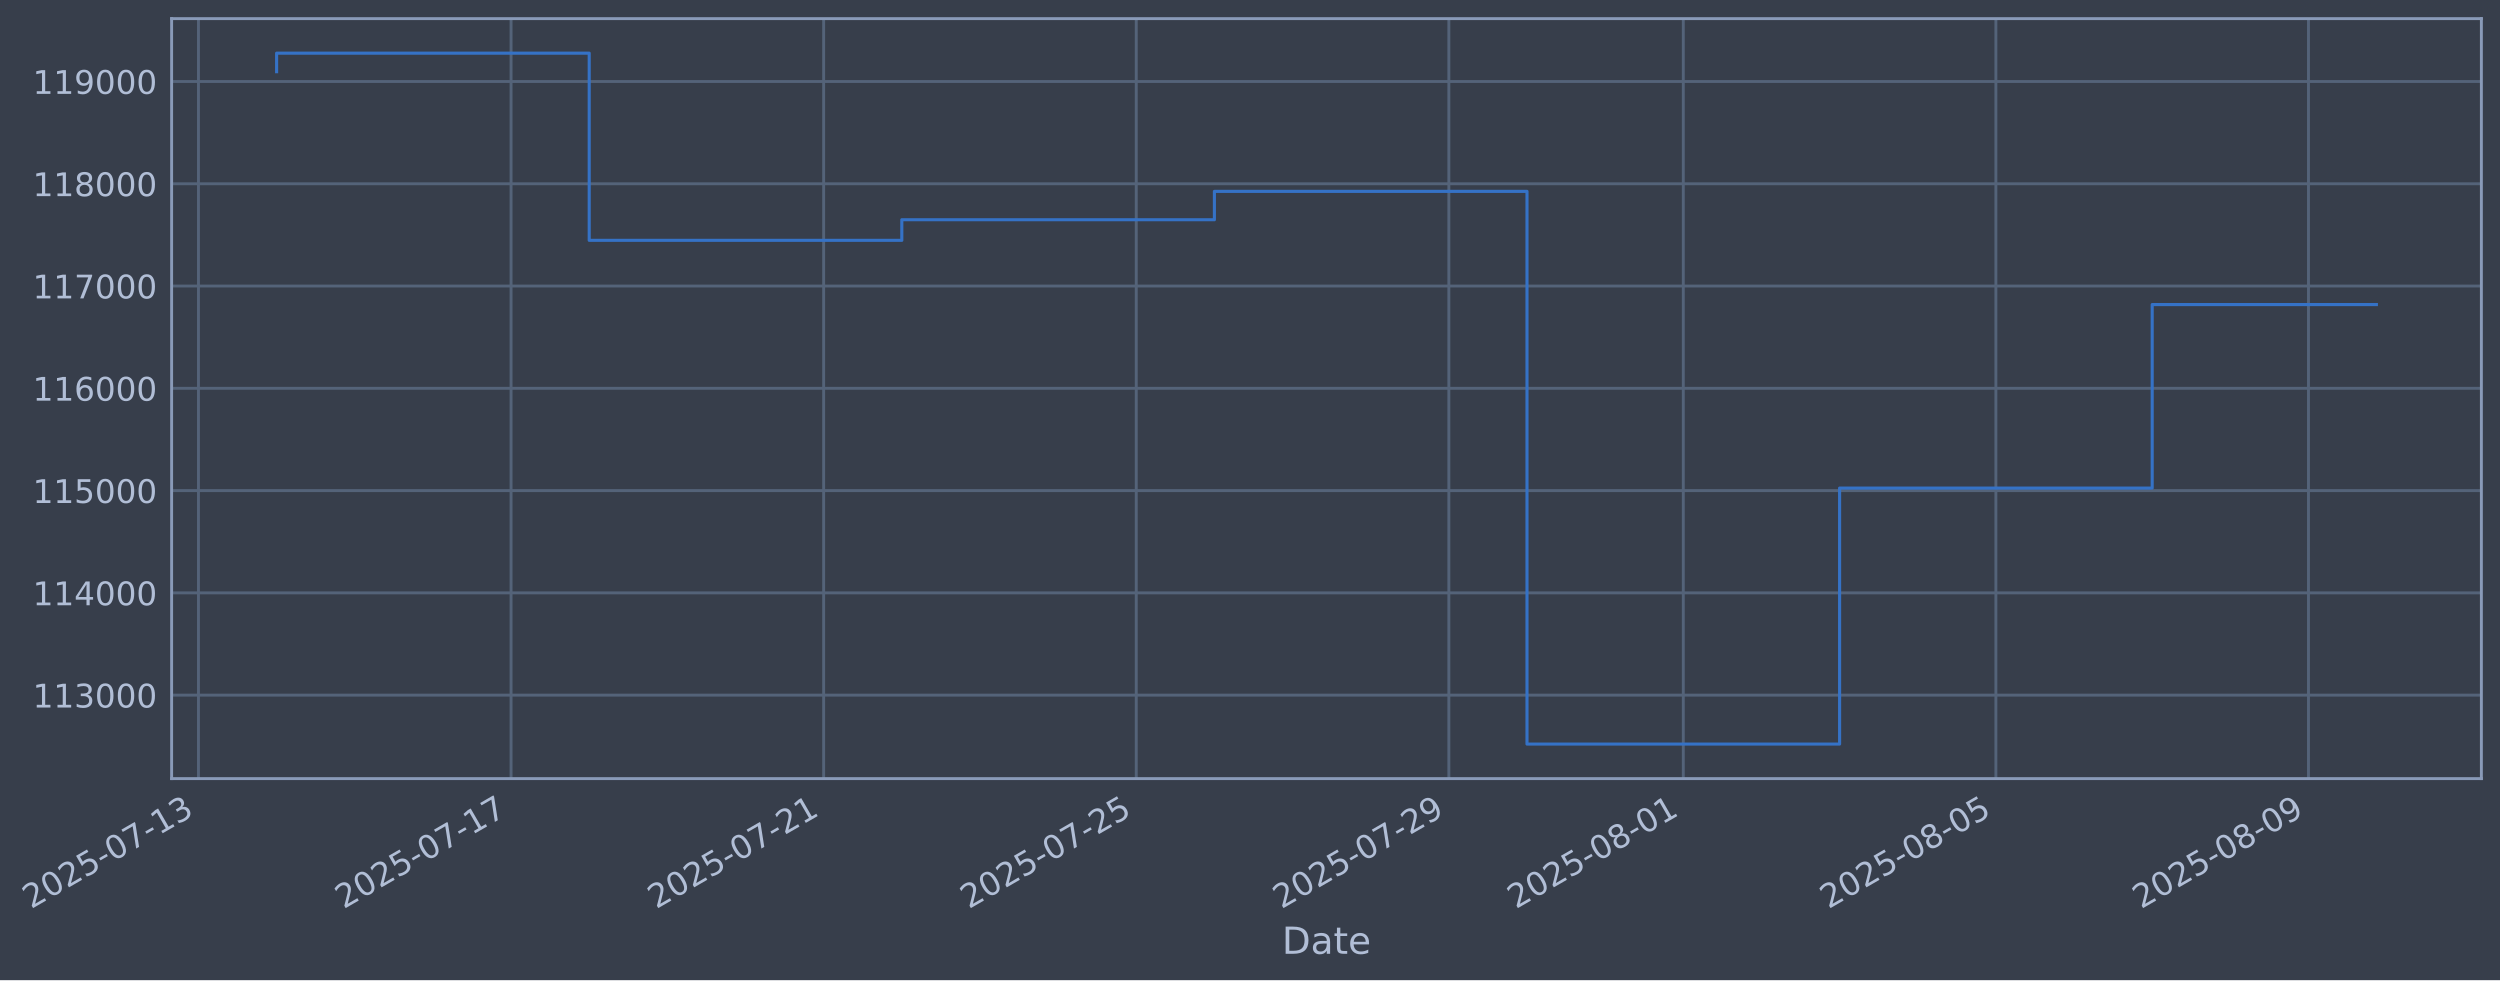
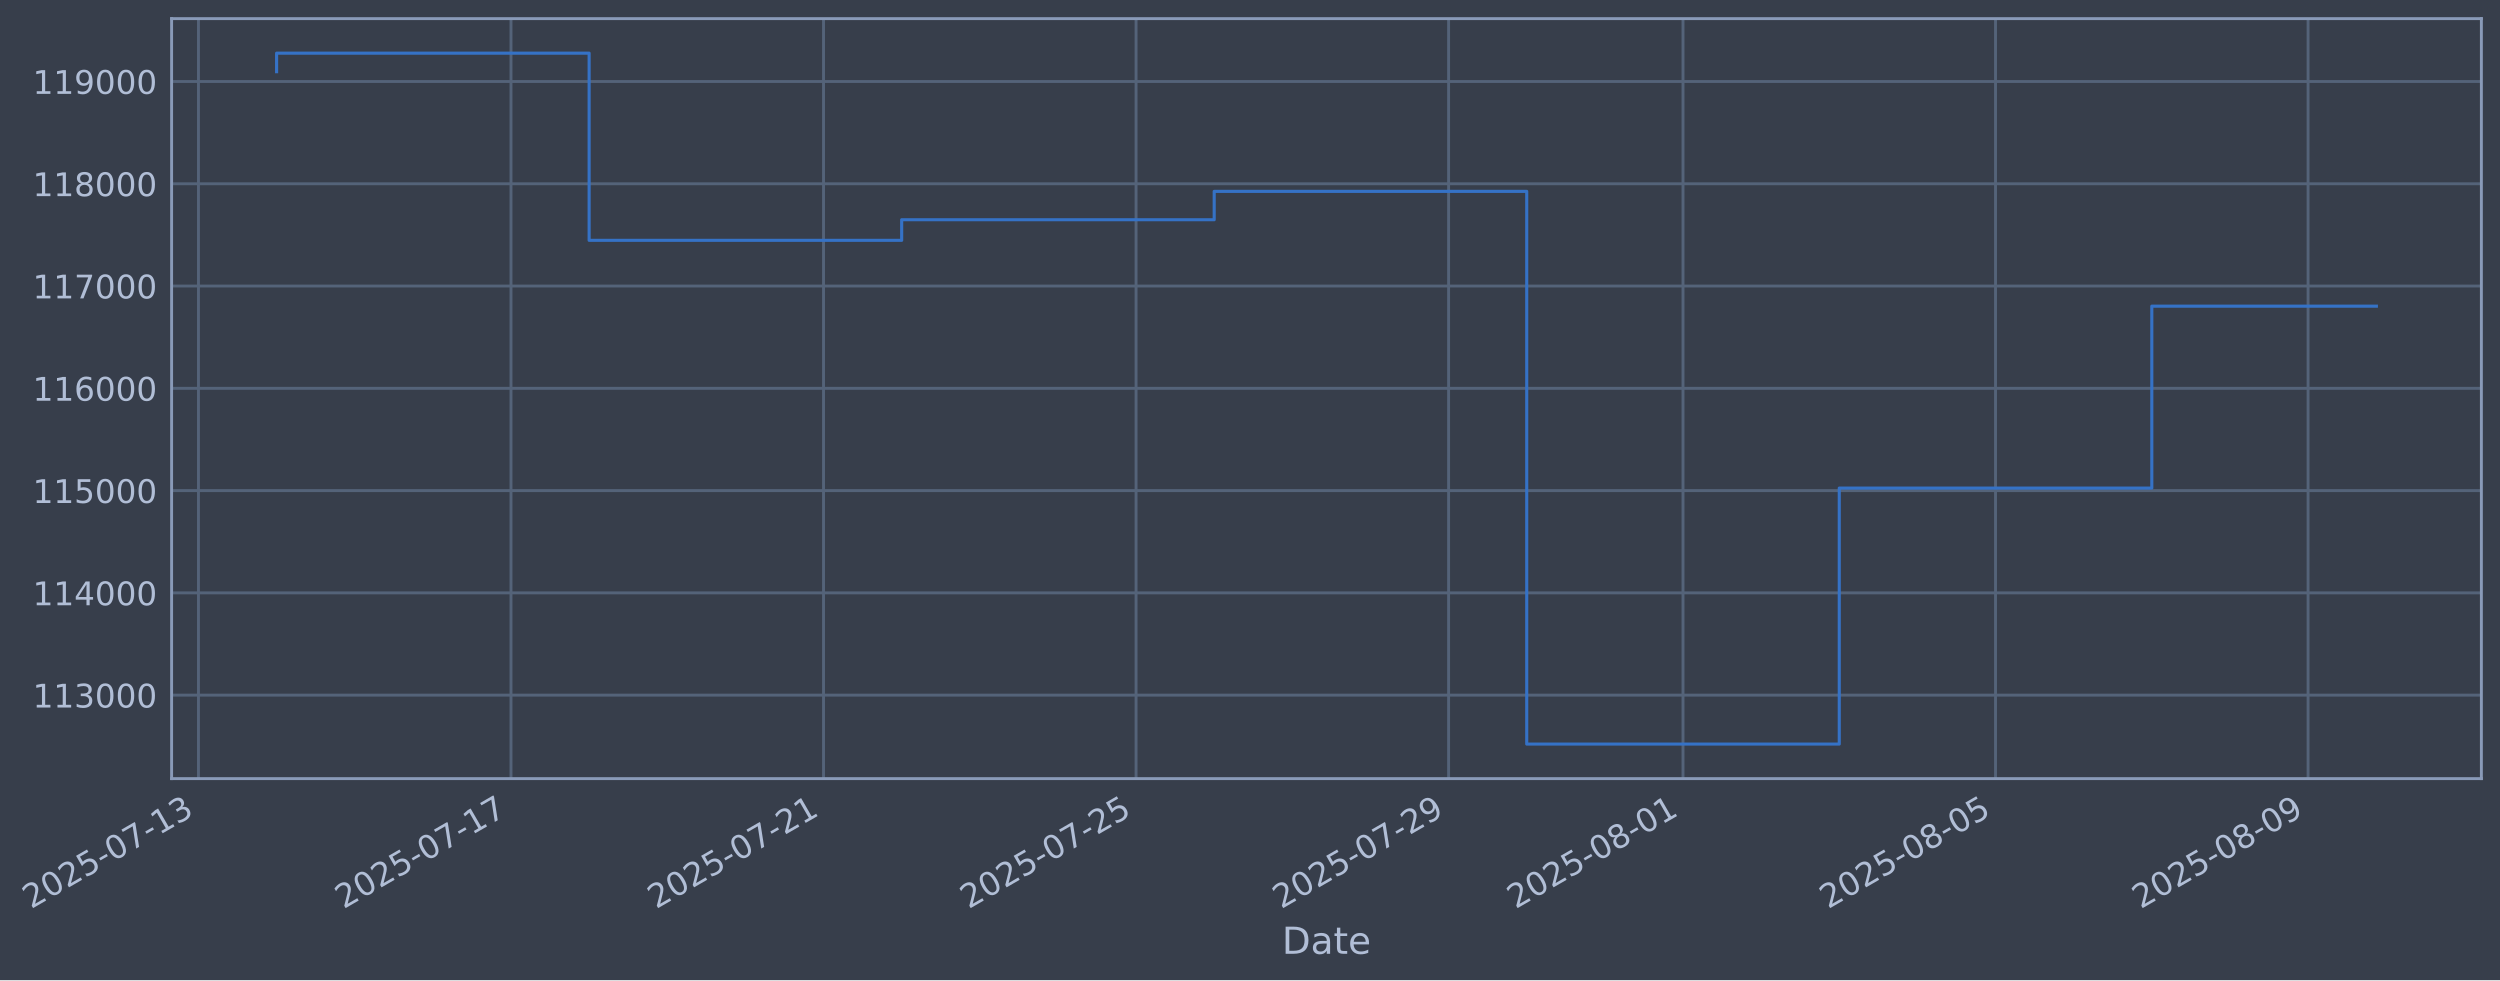
- <svg xmlns="http://www.w3.org/2000/svg" xmlns:xlink="http://www.w3.org/1999/xlink" width="966.338pt" height="378.87pt" viewBox="0 0 966.338 378.87" version="1.1">
+ <svg xmlns="http://www.w3.org/2000/svg" xmlns:xlink="http://www.w3.org/1999/xlink" width="966.332pt" height="378.87pt" viewBox="0 0 966.332 378.87" version="1.1">
  <defs>
    <style type="text/css">*{stroke-linejoin: round; stroke-linecap: butt}</style>
  </defs>
  <g id="figure_1">
    <g id="patch_1">
-       <path d="M 0 378.87  L 966.338 378.87  L 966.338 0  L 0 0  z " style="fill: #373e4b" />
+       <path d="M 0 378.87  L 966.332 378.87  L 966.332 0  L 0 0  z " style="fill: #373e4b" />
    </g>
    <g id="axes_1">
      <g id="patch_2">
-         <path d="M 66.338 300.96  L 959.138 300.96  L 959.138 7.2  L 66.338 7.2  z " style="fill: #373e4b" />
+         <path d="M 66.332 300.96  L 959.132 300.96  L 959.132 7.2  L 66.332 7.2  z " style="fill: #373e4b" />
      </g>
      <g id="matplotlib.axis_1">
        <g id="xtick_1">
          <g id="line2d_1">
-             <path d="M 76.713 300.96  L 76.713 7.2  " clip-path="url(#pb85465c672)" style="fill: none; stroke: #546379; stroke-width: 1.12; stroke-linecap: square" />
+             <path d="M 76.713 300.96  L 76.713 7.2  " clip-path="url(#pe14de2ee71)" style="fill: none; stroke: #546379; stroke-width: 1.12; stroke-linecap: square" />
          </g>
          <g id="line2d_2" />
          <g id="text_1">
            <g style="fill: #b1bed6" transform="translate(11.98702 351.4642) rotate(-30) scale(0.126 -0.126)">
              <defs>
                <path id="DejaVuSans-32" d="M 1228 531  L 3431 531  L 3431 0  L 469 0  L 469 531  Q 828 903 1448 1529  Q 2069 2156 2228 2338  Q 2531 2678 2651 2914  Q 2772 3150 2772 3378  Q 2772 3750 2511 3984  Q 2250 4219 1831 4219  Q 1534 4219 1204 4116  Q 875 4013 500 3803  L 500 4441  Q 881 4594 1212 4672  Q 1544 4750 1819 4750  Q 2544 4750 2975 4387  Q 3406 4025 3406 3419  Q 3406 3131 3298 2873  Q 3191 2616 2906 2266  Q 2828 2175 2409 1742  Q 1991 1309 1228 531  z " transform="scale(0.015625)" />
                <path id="DejaVuSans-30" d="M 2034 4250  Q 1547 4250 1301 3770  Q 1056 3291 1056 2328  Q 1056 1369 1301 889  Q 1547 409 2034 409  Q 2525 409 2770 889  Q 3016 1369 3016 2328  Q 3016 3291 2770 3770  Q 2525 4250 2034 4250  z M 2034 4750  Q 2819 4750 3233 4129  Q 3647 3509 3647 2328  Q 3647 1150 3233 529  Q 2819 -91 2034 -91  Q 1250 -91 836 529  Q 422 1150 422 2328  Q 422 3509 836 4129  Q 1250 4750 2034 4750  z " transform="scale(0.015625)" />
                <path id="DejaVuSans-35" d="M 691 4666  L 3169 4666  L 3169 4134  L 1269 4134  L 1269 2991  Q 1406 3038 1543 3061  Q 1681 3084 1819 3084  Q 2600 3084 3056 2656  Q 3513 2228 3513 1497  Q 3513 744 3044 326  Q 2575 -91 1722 -91  Q 1428 -91 1123 -41  Q 819 9 494 109  L 494 744  Q 775 591 1075 516  Q 1375 441 1709 441  Q 2250 441 2565 725  Q 2881 1009 2881 1497  Q 2881 1984 2565 2268  Q 2250 2553 1709 2553  Q 1456 2553 1204 2497  Q 953 2441 691 2322  L 691 4666  z " transform="scale(0.015625)" />
                <path id="DejaVuSans-2d" d="M 313 2009  L 1997 2009  L 1997 1497  L 313 1497  L 313 2009  z " transform="scale(0.015625)" />
                <path id="DejaVuSans-37" d="M 525 4666  L 3525 4666  L 3525 4397  L 1831 0  L 1172 0  L 2766 4134  L 525 4134  L 525 4666  z " transform="scale(0.015625)" />
                <path id="DejaVuSans-31" d="M 794 531  L 1825 531  L 1825 4091  L 703 3866  L 703 4441  L 1819 4666  L 2450 4666  L 2450 531  L 3481 531  L 3481 0  L 794 0  L 794 531  z " transform="scale(0.015625)" />
                <path id="DejaVuSans-33" d="M 2597 2516  Q 3050 2419 3304 2112  Q 3559 1806 3559 1356  Q 3559 666 3084 287  Q 2609 -91 1734 -91  Q 1441 -91 1130 -33  Q 819 25 488 141  L 488 750  Q 750 597 1062 519  Q 1375 441 1716 441  Q 2309 441 2620 675  Q 2931 909 2931 1356  Q 2931 1769 2642 2001  Q 2353 2234 1838 2234  L 1294 2234  L 1294 2753  L 1863 2753  Q 2328 2753 2575 2939  Q 2822 3125 2822 3475  Q 2822 3834 2567 4026  Q 2313 4219 1838 4219  Q 1578 4219 1281 4162  Q 984 4106 628 3988  L 628 4550  Q 988 4650 1302 4700  Q 1616 4750 1894 4750  Q 2613 4750 3031 4423  Q 3450 4097 3450 3541  Q 3450 3153 3228 2886  Q 3006 2619 2597 2516  z " transform="scale(0.015625)" />
              </defs>
              <use xlink:href="#DejaVuSans-32" />
              <use xlink:href="#DejaVuSans-30" transform="translate(63.62305 0)" />
              <use xlink:href="#DejaVuSans-32" transform="translate(127.2461 0)" />
              <use xlink:href="#DejaVuSans-35" transform="translate(190.8691 0)" />
              <use xlink:href="#DejaVuSans-2d" transform="translate(254.4922 0)" />
              <use xlink:href="#DejaVuSans-30" transform="translate(290.5762 0)" />
              <use xlink:href="#DejaVuSans-37" transform="translate(354.1992 0)" />
              <use xlink:href="#DejaVuSans-2d" transform="translate(417.8223 0)" />
              <use xlink:href="#DejaVuSans-31" transform="translate(453.9062 0)" />
              <use xlink:href="#DejaVuSans-33" transform="translate(517.5293 0)" />
            </g>
          </g>
        </g>
        <g id="xtick_2">
          <g id="line2d_3">
-             <path d="M 197.542 300.96  L 197.542 7.2  " clip-path="url(#pb85465c672)" style="fill: none; stroke: #546379; stroke-width: 1.12; stroke-linecap: square" />
+             <path d="M 197.517 300.96  L 197.517 7.2  " clip-path="url(#pe14de2ee71)" style="fill: none; stroke: #546379; stroke-width: 1.12; stroke-linecap: square" />
          </g>
          <g id="line2d_4" />
          <g id="text_2">
-             <g style="fill: #b1bed6" transform="translate(132.8164 351.4642) rotate(-30) scale(0.126 -0.126)">
+             <g style="fill: #b1bed6" transform="translate(132.7916 351.4642) rotate(-30) scale(0.126 -0.126)">
              <use xlink:href="#DejaVuSans-32" />
              <use xlink:href="#DejaVuSans-30" transform="translate(63.62305 0)" />
              <use xlink:href="#DejaVuSans-32" transform="translate(127.2461 0)" />
              <use xlink:href="#DejaVuSans-35" transform="translate(190.8691 0)" />
              <use xlink:href="#DejaVuSans-2d" transform="translate(254.4922 0)" />
              <use xlink:href="#DejaVuSans-30" transform="translate(290.5762 0)" />
              <use xlink:href="#DejaVuSans-37" transform="translate(354.1992 0)" />
              <use xlink:href="#DejaVuSans-2d" transform="translate(417.8223 0)" />
              <use xlink:href="#DejaVuSans-31" transform="translate(453.9062 0)" />
              <use xlink:href="#DejaVuSans-37" transform="translate(517.5293 0)" />
            </g>
          </g>
        </g>
        <g id="xtick_3">
          <g id="line2d_5">
-             <path d="M 318.371 300.96  L 318.371 7.2  " clip-path="url(#pb85465c672)" style="fill: none; stroke: #546379; stroke-width: 1.12; stroke-linecap: square" />
+             <path d="M 318.322 300.96  L 318.322 7.2  " clip-path="url(#pe14de2ee71)" style="fill: none; stroke: #546379; stroke-width: 1.12; stroke-linecap: square" />
          </g>
          <g id="line2d_6" />
          <g id="text_3">
-             <g style="fill: #b1bed6" transform="translate(253.6457 351.4642) rotate(-30) scale(0.126 -0.126)">
+             <g style="fill: #b1bed6" transform="translate(253.5962 351.4642) rotate(-30) scale(0.126 -0.126)">
              <use xlink:href="#DejaVuSans-32" />
              <use xlink:href="#DejaVuSans-30" transform="translate(63.62305 0)" />
              <use xlink:href="#DejaVuSans-32" transform="translate(127.2461 0)" />
              <use xlink:href="#DejaVuSans-35" transform="translate(190.8691 0)" />
              <use xlink:href="#DejaVuSans-2d" transform="translate(254.4922 0)" />
              <use xlink:href="#DejaVuSans-30" transform="translate(290.5762 0)" />
              <use xlink:href="#DejaVuSans-37" transform="translate(354.1992 0)" />
              <use xlink:href="#DejaVuSans-2d" transform="translate(417.8223 0)" />
              <use xlink:href="#DejaVuSans-32" transform="translate(453.9062 0)" />
              <use xlink:href="#DejaVuSans-31" transform="translate(517.5293 0)" />
            </g>
          </g>
        </g>
        <g id="xtick_4">
          <g id="line2d_7">
-             <path d="M 439.201 300.96  L 439.201 7.2  " clip-path="url(#pb85465c672)" style="fill: none; stroke: #546379; stroke-width: 1.12; stroke-linecap: square" />
+             <path d="M 439.126 300.96  L 439.126 7.2  " clip-path="url(#pe14de2ee71)" style="fill: none; stroke: #546379; stroke-width: 1.12; stroke-linecap: square" />
          </g>
          <g id="line2d_8" />
          <g id="text_4">
-             <g style="fill: #b1bed6" transform="translate(374.4751 351.4642) rotate(-30) scale(0.126 -0.126)">
+             <g style="fill: #b1bed6" transform="translate(374.4007 351.4642) rotate(-30) scale(0.126 -0.126)">
              <use xlink:href="#DejaVuSans-32" />
              <use xlink:href="#DejaVuSans-30" transform="translate(63.62305 0)" />
              <use xlink:href="#DejaVuSans-32" transform="translate(127.2461 0)" />
              <use xlink:href="#DejaVuSans-35" transform="translate(190.8691 0)" />
              <use xlink:href="#DejaVuSans-2d" transform="translate(254.4922 0)" />
              <use xlink:href="#DejaVuSans-30" transform="translate(290.5762 0)" />
              <use xlink:href="#DejaVuSans-37" transform="translate(354.1992 0)" />
              <use xlink:href="#DejaVuSans-2d" transform="translate(417.8223 0)" />
              <use xlink:href="#DejaVuSans-32" transform="translate(453.9062 0)" />
              <use xlink:href="#DejaVuSans-35" transform="translate(517.5293 0)" />
            </g>
          </g>
        </g>
        <g id="xtick_5">
          <g id="line2d_9">
-             <path d="M 560.03 300.96  L 560.03 7.2  " clip-path="url(#pb85465c672)" style="fill: none; stroke: #546379; stroke-width: 1.12; stroke-linecap: square" />
+             <path d="M 559.931 300.96  L 559.931 7.2  " clip-path="url(#pe14de2ee71)" style="fill: none; stroke: #546379; stroke-width: 1.12; stroke-linecap: square" />
          </g>
          <g id="line2d_10" />
          <g id="text_5">
-             <g style="fill: #b1bed6" transform="translate(495.3045 351.4642) rotate(-30) scale(0.126 -0.126)">
+             <g style="fill: #b1bed6" transform="translate(495.2053 351.4642) rotate(-30) scale(0.126 -0.126)">
              <defs>
                <path id="DejaVuSans-39" d="M 703 97  L 703 672  Q 941 559 1184 500  Q 1428 441 1663 441  Q 2288 441 2617 861  Q 2947 1281 2994 2138  Q 2813 1869 2534 1725  Q 2256 1581 1919 1581  Q 1219 1581 811 2004  Q 403 2428 403 3163  Q 403 3881 828 4315  Q 1253 4750 1959 4750  Q 2769 4750 3195 4129  Q 3622 3509 3622 2328  Q 3622 1225 3098 567  Q 2575 -91 1691 -91  Q 1453 -91 1209 -44  Q 966 3 703 97  z M 1959 2075  Q 2384 2075 2632 2365  Q 2881 2656 2881 3163  Q 2881 3666 2632 3958  Q 2384 4250 1959 4250  Q 1534 4250 1286 3958  Q 1038 3666 1038 3163  Q 1038 2656 1286 2365  Q 1534 2075 1959 2075  z " transform="scale(0.015625)" />
              </defs>
              <use xlink:href="#DejaVuSans-32" />
              <use xlink:href="#DejaVuSans-30" transform="translate(63.62305 0)" />
              <use xlink:href="#DejaVuSans-32" transform="translate(127.2461 0)" />
              <use xlink:href="#DejaVuSans-35" transform="translate(190.8691 0)" />
              <use xlink:href="#DejaVuSans-2d" transform="translate(254.4922 0)" />
              <use xlink:href="#DejaVuSans-30" transform="translate(290.5762 0)" />
              <use xlink:href="#DejaVuSans-37" transform="translate(354.1992 0)" />
              <use xlink:href="#DejaVuSans-2d" transform="translate(417.8223 0)" />
              <use xlink:href="#DejaVuSans-32" transform="translate(453.9062 0)" />
              <use xlink:href="#DejaVuSans-39" transform="translate(517.5293 0)" />
            </g>
          </g>
        </g>
        <g id="xtick_6">
          <g id="line2d_11">
-             <path d="M 650.652 300.96  L 650.652 7.2  " clip-path="url(#pb85465c672)" style="fill: none; stroke: #546379; stroke-width: 1.12; stroke-linecap: square" />
+             <path d="M 650.534 300.96  L 650.534 7.2  " clip-path="url(#pe14de2ee71)" style="fill: none; stroke: #546379; stroke-width: 1.12; stroke-linecap: square" />
          </g>
          <g id="line2d_12" />
          <g id="text_6">
-             <g style="fill: #b1bed6" transform="translate(585.9265 351.4642) rotate(-30) scale(0.126 -0.126)">
+             <g style="fill: #b1bed6" transform="translate(585.8087 351.4642) rotate(-30) scale(0.126 -0.126)">
              <defs>
                <path id="DejaVuSans-38" d="M 2034 2216  Q 1584 2216 1326 1975  Q 1069 1734 1069 1313  Q 1069 891 1326 650  Q 1584 409 2034 409  Q 2484 409 2743 651  Q 3003 894 3003 1313  Q 3003 1734 2745 1975  Q 2488 2216 2034 2216  z M 1403 2484  Q 997 2584 770 2862  Q 544 3141 544 3541  Q 544 4100 942 4425  Q 1341 4750 2034 4750  Q 2731 4750 3128 4425  Q 3525 4100 3525 3541  Q 3525 3141 3298 2862  Q 3072 2584 2669 2484  Q 3125 2378 3379 2068  Q 3634 1759 3634 1313  Q 3634 634 3220 271  Q 2806 -91 2034 -91  Q 1263 -91 848 271  Q 434 634 434 1313  Q 434 1759 690 2068  Q 947 2378 1403 2484  z M 1172 3481  Q 1172 3119 1398 2916  Q 1625 2713 2034 2713  Q 2441 2713 2670 2916  Q 2900 3119 2900 3481  Q 2900 3844 2670 4047  Q 2441 4250 2034 4250  Q 1625 4250 1398 4047  Q 1172 3844 1172 3481  z " transform="scale(0.015625)" />
              </defs>
              <use xlink:href="#DejaVuSans-32" />
              <use xlink:href="#DejaVuSans-30" transform="translate(63.62305 0)" />
              <use xlink:href="#DejaVuSans-32" transform="translate(127.2461 0)" />
              <use xlink:href="#DejaVuSans-35" transform="translate(190.8691 0)" />
              <use xlink:href="#DejaVuSans-2d" transform="translate(254.4922 0)" />
              <use xlink:href="#DejaVuSans-30" transform="translate(290.5762 0)" />
              <use xlink:href="#DejaVuSans-38" transform="translate(354.1992 0)" />
              <use xlink:href="#DejaVuSans-2d" transform="translate(417.8223 0)" />
              <use xlink:href="#DejaVuSans-30" transform="translate(453.9062 0)" />
              <use xlink:href="#DejaVuSans-31" transform="translate(517.5293 0)" />
            </g>
          </g>
        </g>
        <g id="xtick_7">
          <g id="line2d_13">
-             <path d="M 771.481 300.96  L 771.481 7.2  " clip-path="url(#pb85465c672)" style="fill: none; stroke: #546379; stroke-width: 1.12; stroke-linecap: square" />
+             <path d="M 771.339 300.96  L 771.339 7.2  " clip-path="url(#pe14de2ee71)" style="fill: none; stroke: #546379; stroke-width: 1.12; stroke-linecap: square" />
          </g>
          <g id="line2d_14" />
          <g id="text_7">
-             <g style="fill: #b1bed6" transform="translate(706.7559 351.4642) rotate(-30) scale(0.126 -0.126)">
+             <g style="fill: #b1bed6" transform="translate(706.6133 351.4642) rotate(-30) scale(0.126 -0.126)">
              <use xlink:href="#DejaVuSans-32" />
              <use xlink:href="#DejaVuSans-30" transform="translate(63.62305 0)" />
              <use xlink:href="#DejaVuSans-32" transform="translate(127.2461 0)" />
              <use xlink:href="#DejaVuSans-35" transform="translate(190.8691 0)" />
              <use xlink:href="#DejaVuSans-2d" transform="translate(254.4922 0)" />
              <use xlink:href="#DejaVuSans-30" transform="translate(290.5762 0)" />
              <use xlink:href="#DejaVuSans-38" transform="translate(354.1992 0)" />
              <use xlink:href="#DejaVuSans-2d" transform="translate(417.8223 0)" />
              <use xlink:href="#DejaVuSans-30" transform="translate(453.9062 0)" />
              <use xlink:href="#DejaVuSans-35" transform="translate(517.5293 0)" />
            </g>
          </g>
        </g>
        <g id="xtick_8">
          <g id="line2d_15">
-             <path d="M 892.311 300.96  L 892.311 7.2  " clip-path="url(#pb85465c672)" style="fill: none; stroke: #546379; stroke-width: 1.12; stroke-linecap: square" />
+             <path d="M 892.143 300.96  L 892.143 7.2  " clip-path="url(#pe14de2ee71)" style="fill: none; stroke: #546379; stroke-width: 1.12; stroke-linecap: square" />
          </g>
          <g id="line2d_16" />
          <g id="text_8">
-             <g style="fill: #b1bed6" transform="translate(827.5852 351.4642) rotate(-30) scale(0.126 -0.126)">
+             <g style="fill: #b1bed6" transform="translate(827.4179 351.4642) rotate(-30) scale(0.126 -0.126)">
              <use xlink:href="#DejaVuSans-32" />
              <use xlink:href="#DejaVuSans-30" transform="translate(63.62305 0)" />
              <use xlink:href="#DejaVuSans-32" transform="translate(127.2461 0)" />
              <use xlink:href="#DejaVuSans-35" transform="translate(190.8691 0)" />
              <use xlink:href="#DejaVuSans-2d" transform="translate(254.4922 0)" />
              <use xlink:href="#DejaVuSans-30" transform="translate(290.5762 0)" />
              <use xlink:href="#DejaVuSans-38" transform="translate(354.1992 0)" />
              <use xlink:href="#DejaVuSans-2d" transform="translate(417.8223 0)" />
              <use xlink:href="#DejaVuSans-30" transform="translate(453.9062 0)" />
              <use xlink:href="#DejaVuSans-39" transform="translate(517.5293 0)" />
            </g>
          </g>
        </g>
        <g id="text_9">
-           <g style="fill: #b1bed6" transform="translate(495.5289 368.6753) scale(0.144 -0.144)">
+           <g style="fill: #b1bed6" transform="translate(495.5227 368.6753) scale(0.144 -0.144)">
            <defs>
              <path id="DejaVuSans-44" d="M 1259 4147  L 1259 519  L 2022 519  Q 2988 519 3436 956  Q 3884 1394 3884 2338  Q 3884 3275 3436 3711  Q 2988 4147 2022 4147  L 1259 4147  z M 628 4666  L 1925 4666  Q 3281 4666 3915 4102  Q 4550 3538 4550 2338  Q 4550 1131 3912 565  Q 3275 0 1925 0  L 628 0  L 628 4666  z " transform="scale(0.015625)" />
              <path id="DejaVuSans-61" d="M 2194 1759  Q 1497 1759 1228 1600  Q 959 1441 959 1056  Q 959 750 1161 570  Q 1363 391 1709 391  Q 2188 391 2477 730  Q 2766 1069 2766 1631  L 2766 1759  L 2194 1759  z M 3341 1997  L 3341 0  L 2766 0  L 2766 531  Q 2569 213 2275 61  Q 1981 -91 1556 -91  Q 1019 -91 701 211  Q 384 513 384 1019  Q 384 1609 779 1909  Q 1175 2209 1959 2209  L 2766 2209  L 2766 2266  Q 2766 2663 2505 2880  Q 2244 3097 1772 3097  Q 1472 3097 1187 3025  Q 903 2953 641 2809  L 641 3341  Q 956 3463 1253 3523  Q 1550 3584 1831 3584  Q 2591 3584 2966 3190  Q 3341 2797 3341 1997  z " transform="scale(0.015625)" />
              <path id="DejaVuSans-74" d="M 1172 4494  L 1172 3500  L 2356 3500  L 2356 3053  L 1172 3053  L 1172 1153  Q 1172 725 1289 603  Q 1406 481 1766 481  L 2356 481  L 2356 0  L 1766 0  Q 1100 0 847 248  Q 594 497 594 1153  L 594 3053  L 172 3053  L 172 3500  L 594 3500  L 594 4494  L 1172 4494  z " transform="scale(0.015625)" />
              <path id="DejaVuSans-65" d="M 3597 1894  L 3597 1613  L 953 1613  Q 991 1019 1311 708  Q 1631 397 2203 397  Q 2534 397 2845 478  Q 3156 559 3463 722  L 3463 178  Q 3153 47 2828 -22  Q 2503 -91 2169 -91  Q 1331 -91 842 396  Q 353 884 353 1716  Q 353 2575 817 3079  Q 1281 3584 2069 3584  Q 2775 3584 3186 3129  Q 3597 2675 3597 1894  z M 3022 2063  Q 3016 2534 2758 2815  Q 2500 3097 2075 3097  Q 1594 3097 1305 2825  Q 1016 2553 972 2059  L 3022 2063  z " transform="scale(0.015625)" />
            </defs>
            <use xlink:href="#DejaVuSans-44" />
            <use xlink:href="#DejaVuSans-61" transform="translate(77.00195 0)" />
            <use xlink:href="#DejaVuSans-74" transform="translate(138.2812 0)" />
            <use xlink:href="#DejaVuSans-65" transform="translate(177.4902 0)" />
          </g>
        </g>
      </g>
      <g id="matplotlib.axis_2">
        <g id="ytick_1">
          <g id="line2d_17">
-             <path d="M 66.338 268.698  L 959.138 268.698  " clip-path="url(#pb85465c672)" style="fill: none; stroke: #546379; stroke-width: 1.12; stroke-linecap: square" />
+             <path d="M 66.332 268.698  L 959.132 268.698  " clip-path="url(#pe14de2ee71)" style="fill: none; stroke: #546379; stroke-width: 1.12; stroke-linecap: square" />
          </g>
          <g id="line2d_18" />
          <g id="text_10">
-             <g style="fill: #b1bed6" transform="translate(12.63755 273.4854) scale(0.126 -0.126)">
+             <g style="fill: #b1bed6" transform="translate(12.63135 273.4854) scale(0.126 -0.126)">
              <use xlink:href="#DejaVuSans-31" />
              <use xlink:href="#DejaVuSans-31" transform="translate(63.62305 0)" />
              <use xlink:href="#DejaVuSans-33" transform="translate(127.2461 0)" />
              <use xlink:href="#DejaVuSans-30" transform="translate(190.8691 0)" />
              <use xlink:href="#DejaVuSans-30" transform="translate(254.4922 0)" />
              <use xlink:href="#DejaVuSans-30" transform="translate(318.1152 0)" />
            </g>
          </g>
        </g>
        <g id="ytick_2">
          <g id="line2d_19">
-             <path d="M 66.338 229.165  L 959.138 229.165  " clip-path="url(#pb85465c672)" style="fill: none; stroke: #546379; stroke-width: 1.12; stroke-linecap: square" />
+             <path d="M 66.332 229.165  L 959.132 229.165  " clip-path="url(#pe14de2ee71)" style="fill: none; stroke: #546379; stroke-width: 1.12; stroke-linecap: square" />
          </g>
          <g id="line2d_20" />
          <g id="text_11">
-             <g style="fill: #b1bed6" transform="translate(12.63755 233.952) scale(0.126 -0.126)">
+             <g style="fill: #b1bed6" transform="translate(12.63135 233.952) scale(0.126 -0.126)">
              <defs>
                <path id="DejaVuSans-34" d="M 2419 4116  L 825 1625  L 2419 1625  L 2419 4116  z M 2253 4666  L 3047 4666  L 3047 1625  L 3713 1625  L 3713 1100  L 3047 1100  L 3047 0  L 2419 0  L 2419 1100  L 313 1100  L 313 1709  L 2253 4666  z " transform="scale(0.015625)" />
              </defs>
              <use xlink:href="#DejaVuSans-31" />
              <use xlink:href="#DejaVuSans-31" transform="translate(63.62305 0)" />
              <use xlink:href="#DejaVuSans-34" transform="translate(127.2461 0)" />
              <use xlink:href="#DejaVuSans-30" transform="translate(190.8691 0)" />
              <use xlink:href="#DejaVuSans-30" transform="translate(254.4922 0)" />
              <use xlink:href="#DejaVuSans-30" transform="translate(318.1152 0)" />
            </g>
          </g>
        </g>
        <g id="ytick_3">
          <g id="line2d_21">
-             <path d="M 66.338 189.631  L 959.138 189.631  " clip-path="url(#pb85465c672)" style="fill: none; stroke: #546379; stroke-width: 1.12; stroke-linecap: square" />
+             <path d="M 66.332 189.631  L 959.132 189.631  " clip-path="url(#pe14de2ee71)" style="fill: none; stroke: #546379; stroke-width: 1.12; stroke-linecap: square" />
          </g>
          <g id="line2d_22" />
          <g id="text_12">
-             <g style="fill: #b1bed6" transform="translate(12.63755 194.4185) scale(0.126 -0.126)">
+             <g style="fill: #b1bed6" transform="translate(12.63135 194.4185) scale(0.126 -0.126)">
              <use xlink:href="#DejaVuSans-31" />
              <use xlink:href="#DejaVuSans-31" transform="translate(63.62305 0)" />
              <use xlink:href="#DejaVuSans-35" transform="translate(127.2461 0)" />
              <use xlink:href="#DejaVuSans-30" transform="translate(190.8691 0)" />
              <use xlink:href="#DejaVuSans-30" transform="translate(254.4922 0)" />
              <use xlink:href="#DejaVuSans-30" transform="translate(318.1152 0)" />
            </g>
          </g>
        </g>
        <g id="ytick_4">
          <g id="line2d_23">
-             <path d="M 66.338 150.098  L 959.138 150.098  " clip-path="url(#pb85465c672)" style="fill: none; stroke: #546379; stroke-width: 1.12; stroke-linecap: square" />
+             <path d="M 66.332 150.098  L 959.132 150.098  " clip-path="url(#pe14de2ee71)" style="fill: none; stroke: #546379; stroke-width: 1.12; stroke-linecap: square" />
          </g>
          <g id="line2d_24" />
          <g id="text_13">
-             <g style="fill: #b1bed6" transform="translate(12.63755 154.885) scale(0.126 -0.126)">
+             <g style="fill: #b1bed6" transform="translate(12.63135 154.885) scale(0.126 -0.126)">
              <defs>
                <path id="DejaVuSans-36" d="M 2113 2584  Q 1688 2584 1439 2293  Q 1191 2003 1191 1497  Q 1191 994 1439 701  Q 1688 409 2113 409  Q 2538 409 2786 701  Q 3034 994 3034 1497  Q 3034 2003 2786 2293  Q 2538 2584 2113 2584  z M 3366 4563  L 3366 3988  Q 3128 4100 2886 4159  Q 2644 4219 2406 4219  Q 1781 4219 1451 3797  Q 1122 3375 1075 2522  Q 1259 2794 1537 2939  Q 1816 3084 2150 3084  Q 2853 3084 3261 2657  Q 3669 2231 3669 1497  Q 3669 778 3244 343  Q 2819 -91 2113 -91  Q 1303 -91 875 529  Q 447 1150 447 2328  Q 447 3434 972 4092  Q 1497 4750 2381 4750  Q 2619 4750 2861 4703  Q 3103 4656 3366 4563  z " transform="scale(0.015625)" />
              </defs>
              <use xlink:href="#DejaVuSans-31" />
              <use xlink:href="#DejaVuSans-31" transform="translate(63.62305 0)" />
              <use xlink:href="#DejaVuSans-36" transform="translate(127.2461 0)" />
              <use xlink:href="#DejaVuSans-30" transform="translate(190.8691 0)" />
              <use xlink:href="#DejaVuSans-30" transform="translate(254.4922 0)" />
              <use xlink:href="#DejaVuSans-30" transform="translate(318.1152 0)" />
            </g>
          </g>
        </g>
        <g id="ytick_5">
          <g id="line2d_25">
-             <path d="M 66.338 110.565  L 959.138 110.565  " clip-path="url(#pb85465c672)" style="fill: none; stroke: #546379; stroke-width: 1.12; stroke-linecap: square" />
+             <path d="M 66.332 110.565  L 959.132 110.565  " clip-path="url(#pe14de2ee71)" style="fill: none; stroke: #546379; stroke-width: 1.12; stroke-linecap: square" />
          </g>
          <g id="line2d_26" />
          <g id="text_14">
-             <g style="fill: #b1bed6" transform="translate(12.63755 115.3515) scale(0.126 -0.126)">
+             <g style="fill: #b1bed6" transform="translate(12.63135 115.3515) scale(0.126 -0.126)">
              <use xlink:href="#DejaVuSans-31" />
              <use xlink:href="#DejaVuSans-31" transform="translate(63.62305 0)" />
              <use xlink:href="#DejaVuSans-37" transform="translate(127.2461 0)" />
              <use xlink:href="#DejaVuSans-30" transform="translate(190.8691 0)" />
              <use xlink:href="#DejaVuSans-30" transform="translate(254.4922 0)" />
              <use xlink:href="#DejaVuSans-30" transform="translate(318.1152 0)" />
            </g>
          </g>
        </g>
        <g id="ytick_6">
          <g id="line2d_27">
-             <path d="M 66.338 71.031  L 959.138 71.031  " clip-path="url(#pb85465c672)" style="fill: none; stroke: #546379; stroke-width: 1.12; stroke-linecap: square" />
+             <path d="M 66.332 71.031  L 959.132 71.031  " clip-path="url(#pe14de2ee71)" style="fill: none; stroke: #546379; stroke-width: 1.12; stroke-linecap: square" />
          </g>
          <g id="line2d_28" />
          <g id="text_15">
-             <g style="fill: #b1bed6" transform="translate(12.63755 75.81806) scale(0.126 -0.126)">
+             <g style="fill: #b1bed6" transform="translate(12.63135 75.81806) scale(0.126 -0.126)">
              <use xlink:href="#DejaVuSans-31" />
              <use xlink:href="#DejaVuSans-31" transform="translate(63.62305 0)" />
              <use xlink:href="#DejaVuSans-38" transform="translate(127.2461 0)" />
              <use xlink:href="#DejaVuSans-30" transform="translate(190.8691 0)" />
              <use xlink:href="#DejaVuSans-30" transform="translate(254.4922 0)" />
              <use xlink:href="#DejaVuSans-30" transform="translate(318.1152 0)" />
            </g>
          </g>
        </g>
        <g id="ytick_7">
          <g id="line2d_29">
-             <path d="M 66.338 31.498  L 959.138 31.498  " clip-path="url(#pb85465c672)" style="fill: none; stroke: #546379; stroke-width: 1.12; stroke-linecap: square" />
+             <path d="M 66.332 31.498  L 959.132 31.498  " clip-path="url(#pe14de2ee71)" style="fill: none; stroke: #546379; stroke-width: 1.12; stroke-linecap: square" />
          </g>
          <g id="line2d_30" />
          <g id="text_16">
-             <g style="fill: #b1bed6" transform="translate(12.63755 36.28458) scale(0.126 -0.126)">
+             <g style="fill: #b1bed6" transform="translate(12.63135 36.28458) scale(0.126 -0.126)">
              <use xlink:href="#DejaVuSans-31" />
              <use xlink:href="#DejaVuSans-31" transform="translate(63.62305 0)" />
              <use xlink:href="#DejaVuSans-39" transform="translate(127.2461 0)" />
              <use xlink:href="#DejaVuSans-30" transform="translate(190.8691 0)" />
              <use xlink:href="#DejaVuSans-30" transform="translate(254.4922 0)" />
              <use xlink:href="#DejaVuSans-30" transform="translate(318.1152 0)" />
            </g>
          </g>
        </g>
      </g>
      <g id="line2d_31">
-         <path d="M 106.92 27.726  L 106.92 20.553  L 227.749 20.553  L 227.749 92.901  L 348.579 92.901  L 348.579 84.934  L 469.408 84.934  L 469.408 73.974  L 590.237 73.974  L 590.237 287.607  L 711.067 287.607  L 711.067 188.664  L 831.896 188.664  L 831.896 117.731  L 918.556 117.731  " clip-path="url(#pb85465c672)" style="fill: none; stroke: #3572c6; stroke-width: 1.2; stroke-linecap: square" />
+         <path d="M 106.914 27.726  L 106.914 20.553  L 227.718 20.553  L 227.718 92.901  L 348.523 92.901  L 348.523 84.934  L 469.327 84.934  L 469.327 73.974  L 590.132 73.974  L 590.132 287.607  L 710.937 287.607  L 710.937 188.664  L 831.741 188.664  L 831.741 118.342  L 918.55 118.342  " clip-path="url(#pe14de2ee71)" style="fill: none; stroke: #3572c6; stroke-width: 1.2; stroke-linecap: square" />
      </g>
      <g id="patch_3">
-         <path d="M 66.338 300.96  L 66.338 7.2  " style="fill: none; stroke: #899ab8; stroke-width: 1.12; stroke-linejoin: miter; stroke-linecap: square" />
+         <path d="M 66.332 300.96  L 66.332 7.2  " style="fill: none; stroke: #899ab8; stroke-width: 1.12; stroke-linejoin: miter; stroke-linecap: square" />
      </g>
      <g id="patch_4">
-         <path d="M 959.138 300.96  L 959.138 7.2  " style="fill: none; stroke: #899ab8; stroke-width: 1.12; stroke-linejoin: miter; stroke-linecap: square" />
+         <path d="M 959.132 300.96  L 959.132 7.2  " style="fill: none; stroke: #899ab8; stroke-width: 1.12; stroke-linejoin: miter; stroke-linecap: square" />
      </g>
      <g id="patch_5">
-         <path d="M 66.338 300.96  L 959.138 300.96  " style="fill: none; stroke: #899ab8; stroke-width: 1.12; stroke-linejoin: miter; stroke-linecap: square" />
+         <path d="M 66.332 300.96  L 959.132 300.96  " style="fill: none; stroke: #899ab8; stroke-width: 1.12; stroke-linejoin: miter; stroke-linecap: square" />
      </g>
      <g id="patch_6">
-         <path d="M 66.338 7.2  L 959.138 7.2  " style="fill: none; stroke: #899ab8; stroke-width: 1.12; stroke-linejoin: miter; stroke-linecap: square" />
+         <path d="M 66.332 7.2  L 959.132 7.2  " style="fill: none; stroke: #899ab8; stroke-width: 1.12; stroke-linejoin: miter; stroke-linecap: square" />
      </g>
    </g>
  </g>
  <defs>
-     <clipPath id="pb85465c672">
-       <rect x="66.338" y="7.2" width="892.8" height="293.76" />
+     <clipPath id="pe14de2ee71">
+       <rect x="66.332" y="7.2" width="892.8" height="293.76" />
    </clipPath>
  </defs>
</svg>
